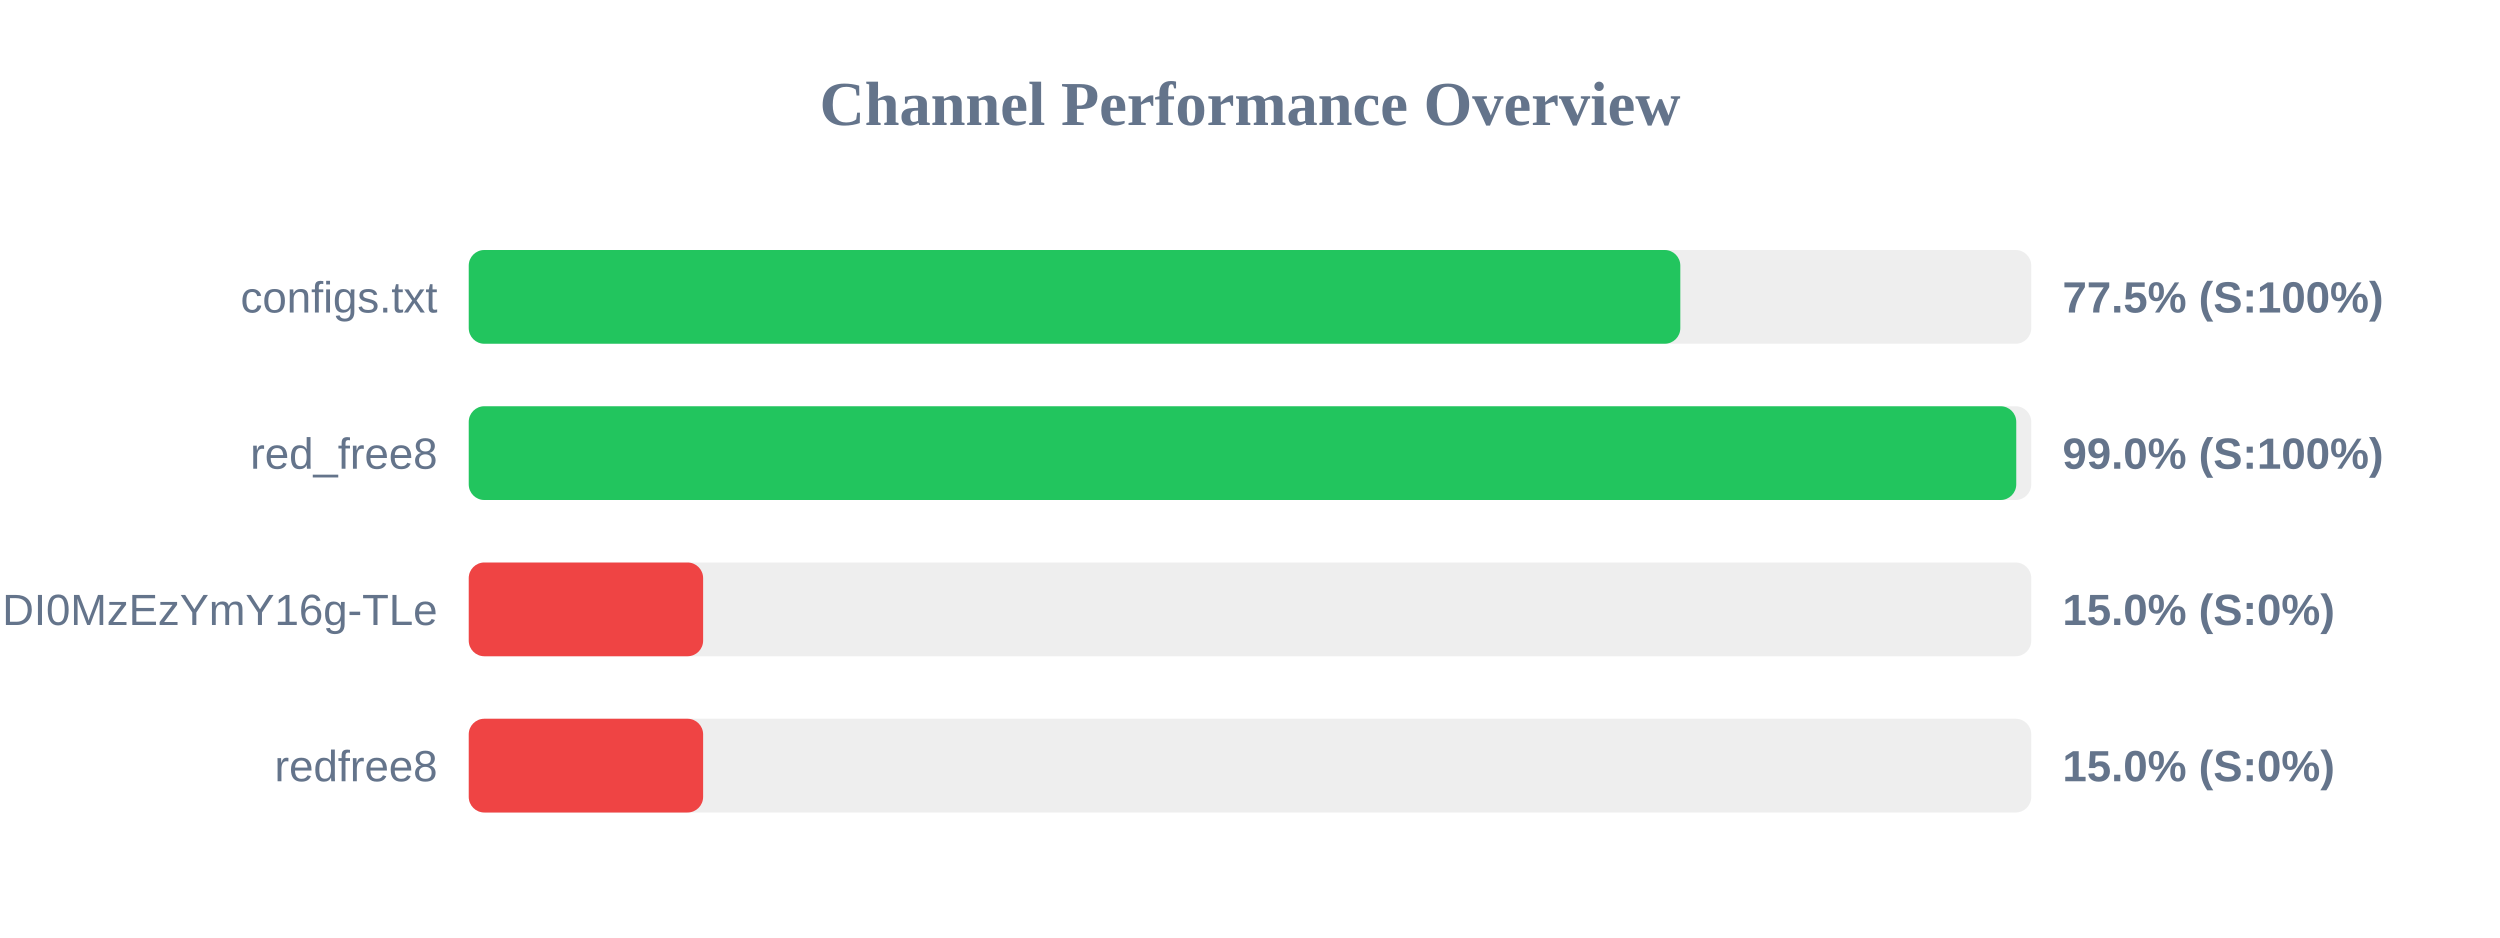
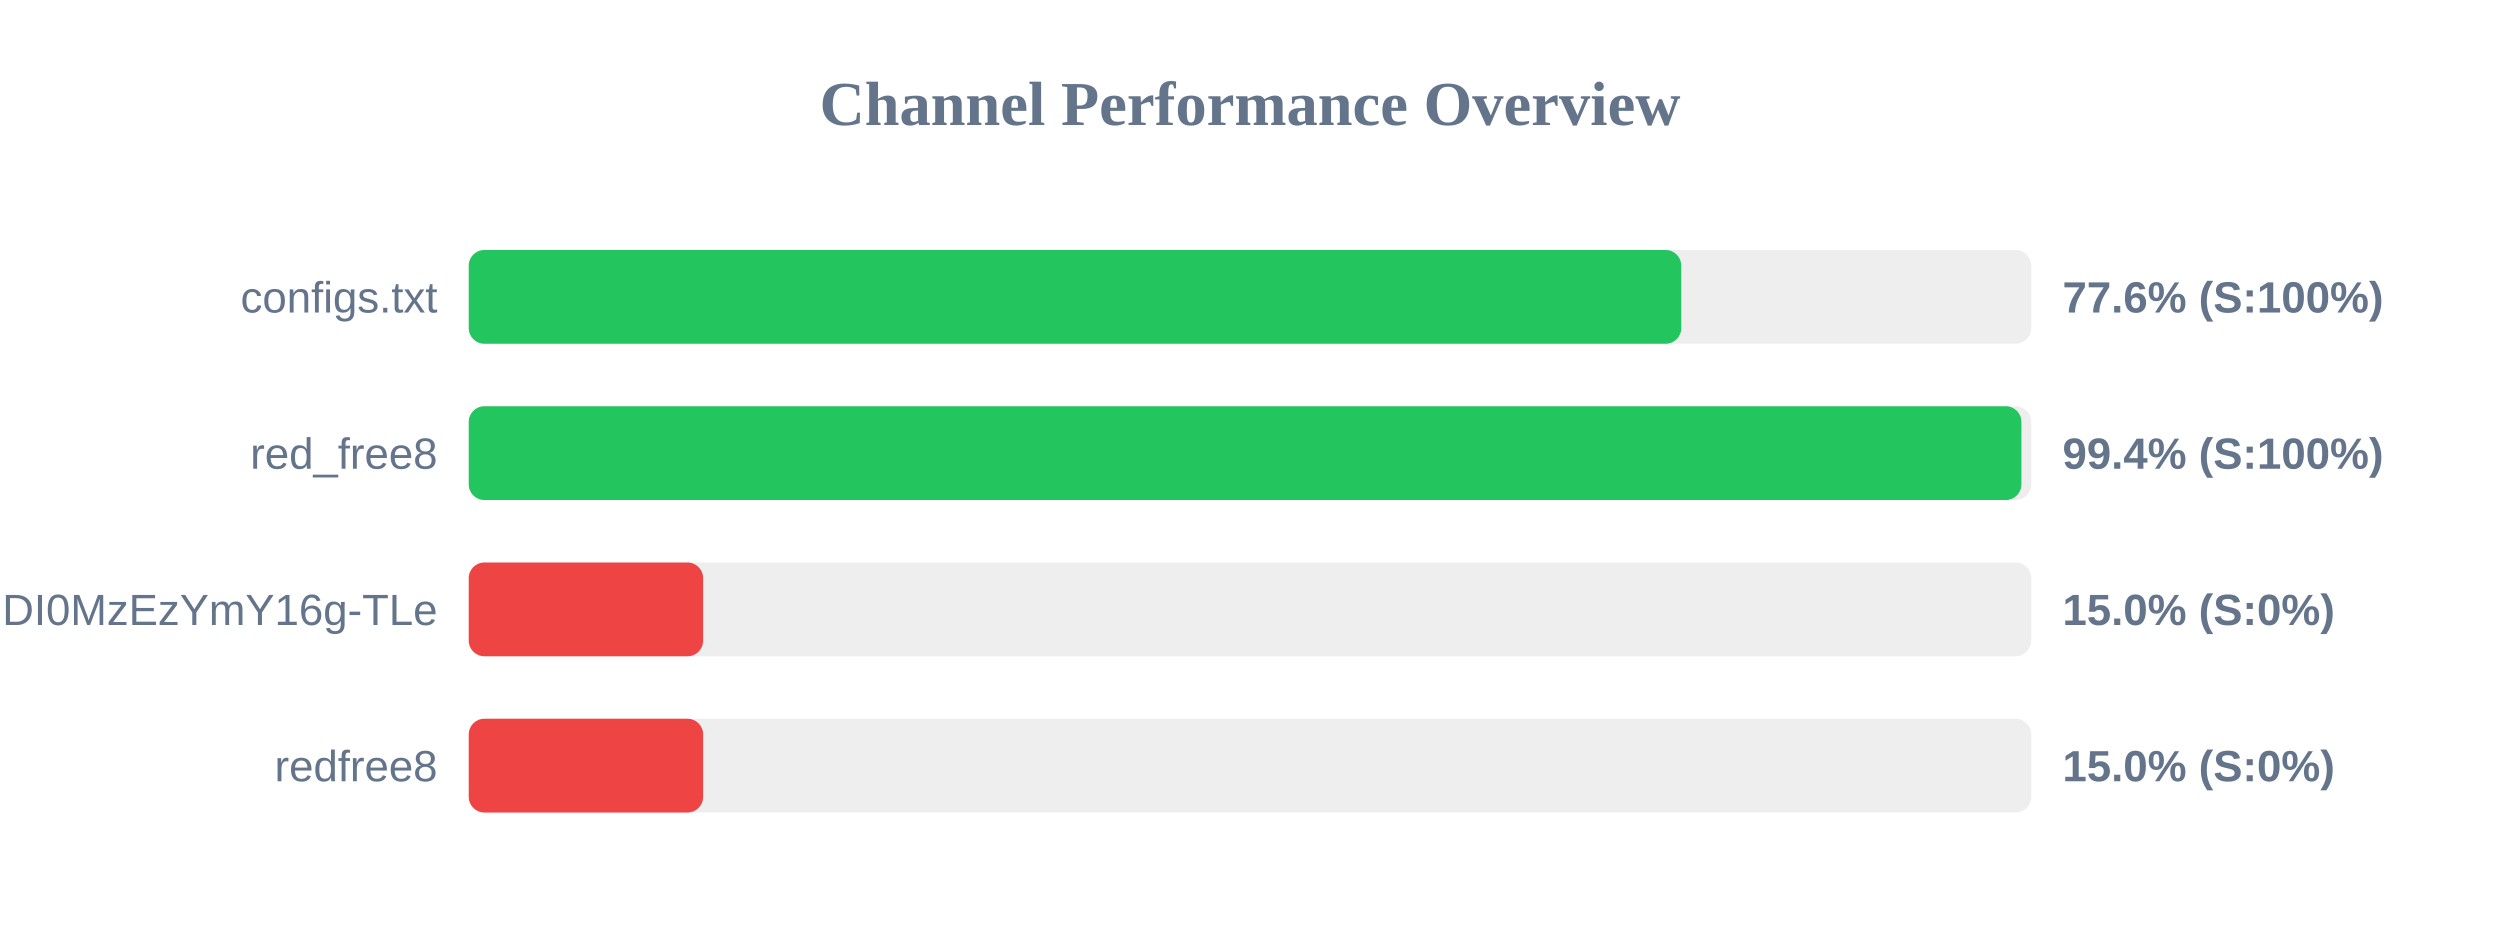
<svg xmlns="http://www.w3.org/2000/svg" width="800" height="300" version="1.1">
  <style>
        .row { font: 14px Arial; fill: #64748b; }
        .score { font: bold 14px Arial; fill: #64748b; }
    </style>
  <text x="400" y="40" text-anchor="middle" font-size="20px" font-weight="bold" fill="#64748b">Channel Performance Overview</text>
  <rect x="150" y="80" width="500" height="30" fill="#eee" rx="5" />
-   <rect x="150" y="80" width="387.7" height="30" fill="#22c55e" rx="5" />
+   <rect x="150" y="80" width="388.0" height="30" fill="#22c55e" rx="5" />
  <text x="140" y="100" text-anchor="end" class="row">configs.txt</text>
-   <text x="660" y="100" text-anchor="start" class="score">77.5% (S:100%)</text>
+   <text x="660" y="100" text-anchor="start" class="score">77.6% (S:100%)</text>
  <rect x="150" y="130" width="500" height="30" fill="#eee" rx="5" />
-   <rect x="150" y="130" width="495.2" height="30" fill="#22c55e" rx="5" />
+   <rect x="150" y="130" width="496.85" height="30" fill="#22c55e" rx="5" />
  <text x="140" y="150" text-anchor="end" class="row">red_free8</text>
-   <text x="660" y="150" text-anchor="start" class="score">99.0% (S:100%)</text>
+   <text x="660" y="150" text-anchor="start" class="score">99.4% (S:100%)</text>
  <rect x="150" y="180" width="500" height="30" fill="#eee" rx="5" />
  <rect x="150" y="180" width="75.0" height="30" fill="#ef4444" rx="5" />
  <text x="140" y="200" text-anchor="end" class="row">NjEzODY1NDgyOCwxNzQ1NDI0MzEzYmY16g-TLe</text>
  <text x="660" y="200" text-anchor="start" class="score">15.0% (S:0%)</text>
  <rect x="150" y="230" width="500" height="30" fill="#eee" rx="5" />
  <rect x="150" y="230" width="75.0" height="30" fill="#ef4444" rx="5" />
  <text x="140" y="250" text-anchor="end" class="row">redfree8</text>
  <text x="660" y="250" text-anchor="start" class="score">15.0% (S:0%)</text>
</svg>
